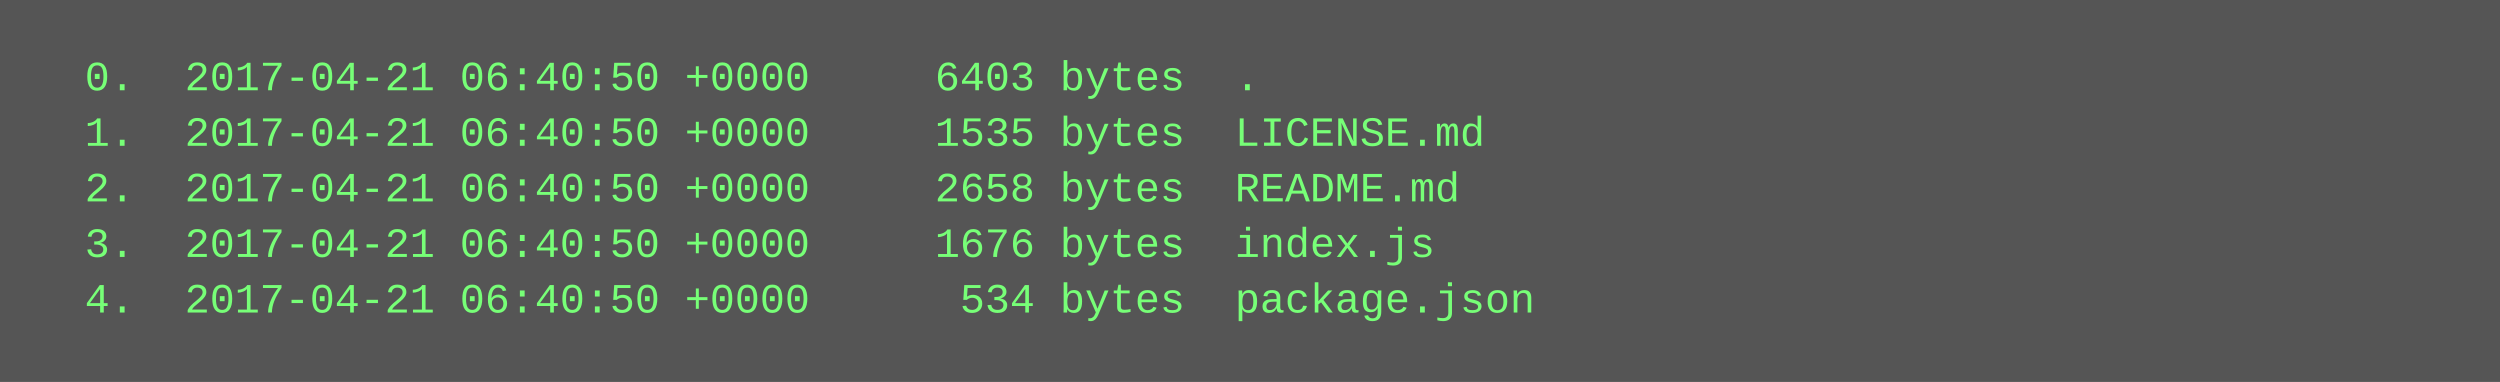
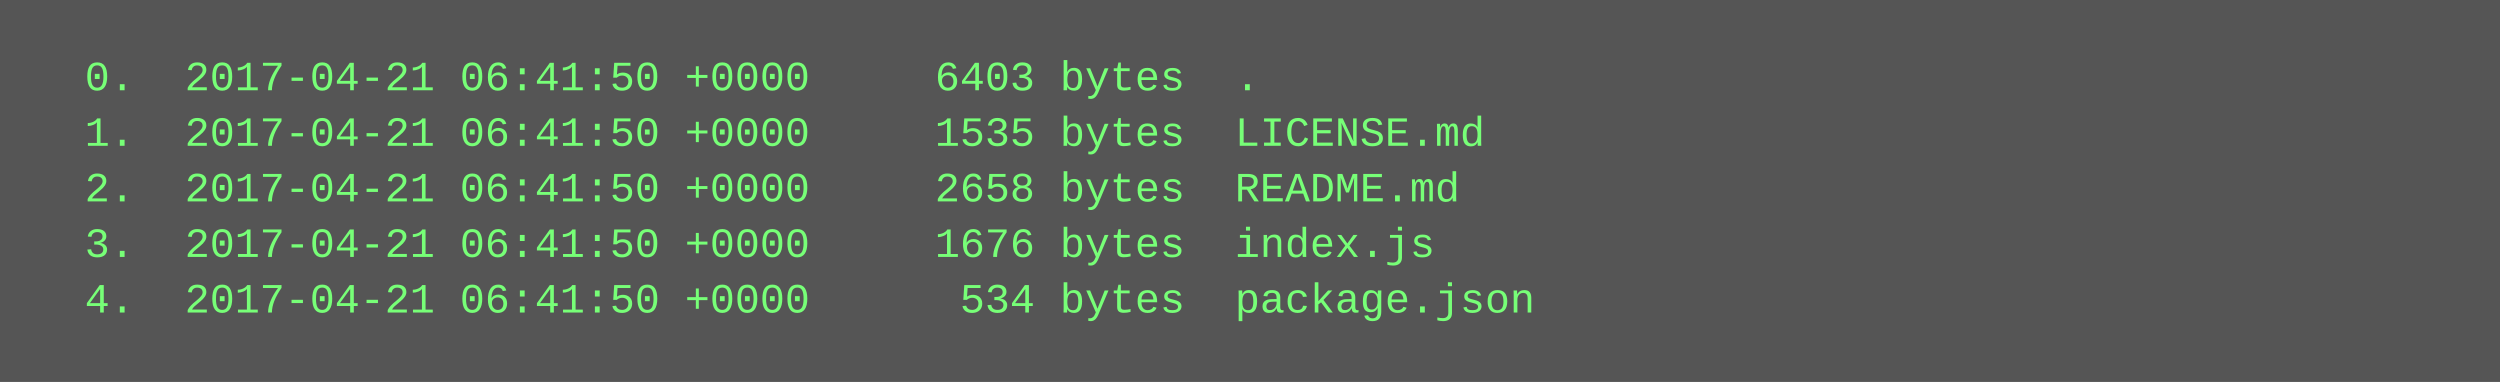
<svg xmlns="http://www.w3.org/2000/svg" height="110" width="720">
  <rect height="110" fill="#555" width="720" />
  <text fill="#7f7" font-family="Courier New" font-size="12" xml:space="preserve">
-     <tspan x="10" y="26">  0.  2017-04-21 06:40:50 +0000     6403 bytes  .</tspan>
-     <tspan x="10" y="42">  1.  2017-04-21 06:40:50 +0000     1535 bytes  LICENSE.md</tspan>
-     <tspan x="10" y="58">  2.  2017-04-21 06:40:50 +0000     2658 bytes  README.md</tspan>
-     <tspan x="10" y="74">  3.  2017-04-21 06:40:50 +0000     1676 bytes  index.js</tspan>
-     <tspan x="10" y="90">  4.  2017-04-21 06:40:50 +0000      534 bytes  package.json</tspan>
+     <tspan x="10" y="26">  0.  2017-04-21 06:41:50 +0000     6403 bytes  .</tspan>
+     <tspan x="10" y="42">  1.  2017-04-21 06:41:50 +0000     1535 bytes  LICENSE.md</tspan>
+     <tspan x="10" y="58">  2.  2017-04-21 06:41:50 +0000     2658 bytes  README.md</tspan>
+     <tspan x="10" y="74">  3.  2017-04-21 06:41:50 +0000     1676 bytes  index.js</tspan>
+     <tspan x="10" y="90">  4.  2017-04-21 06:41:50 +0000      534 bytes  package.json</tspan>
  </text>
</svg>
